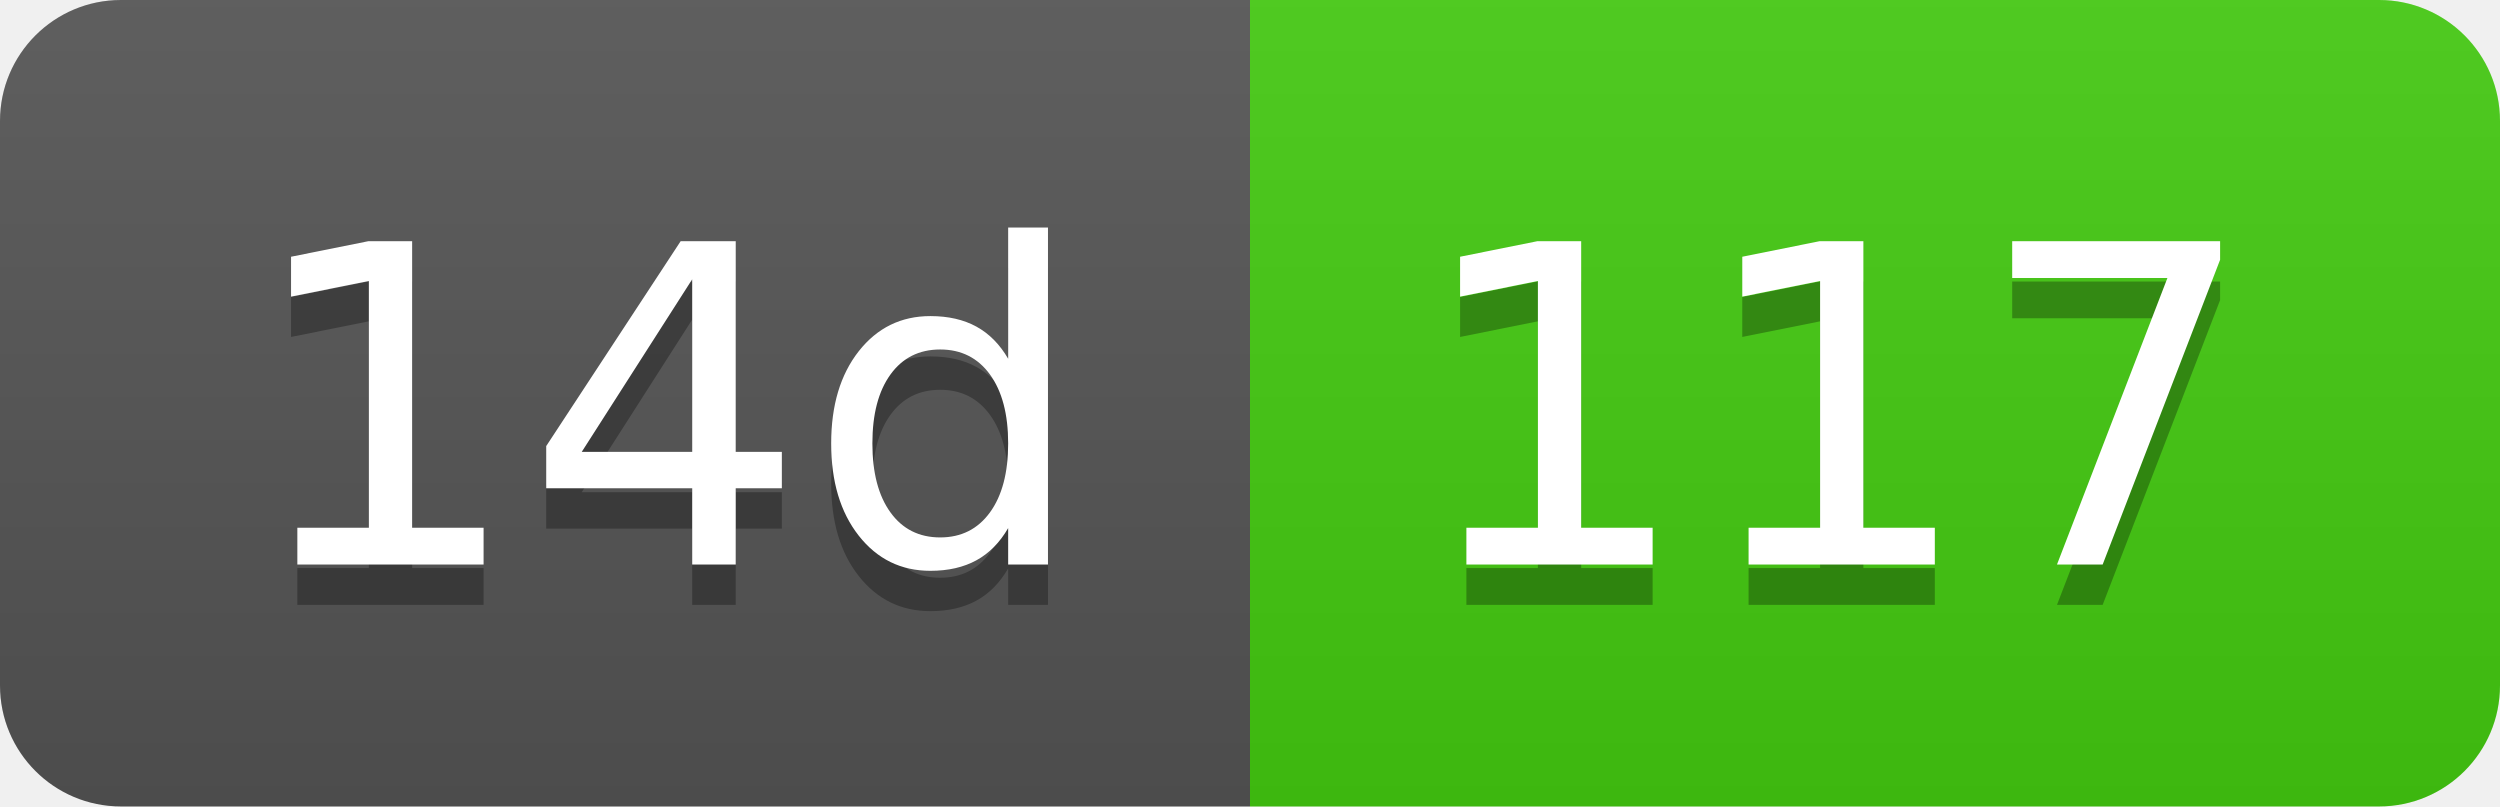
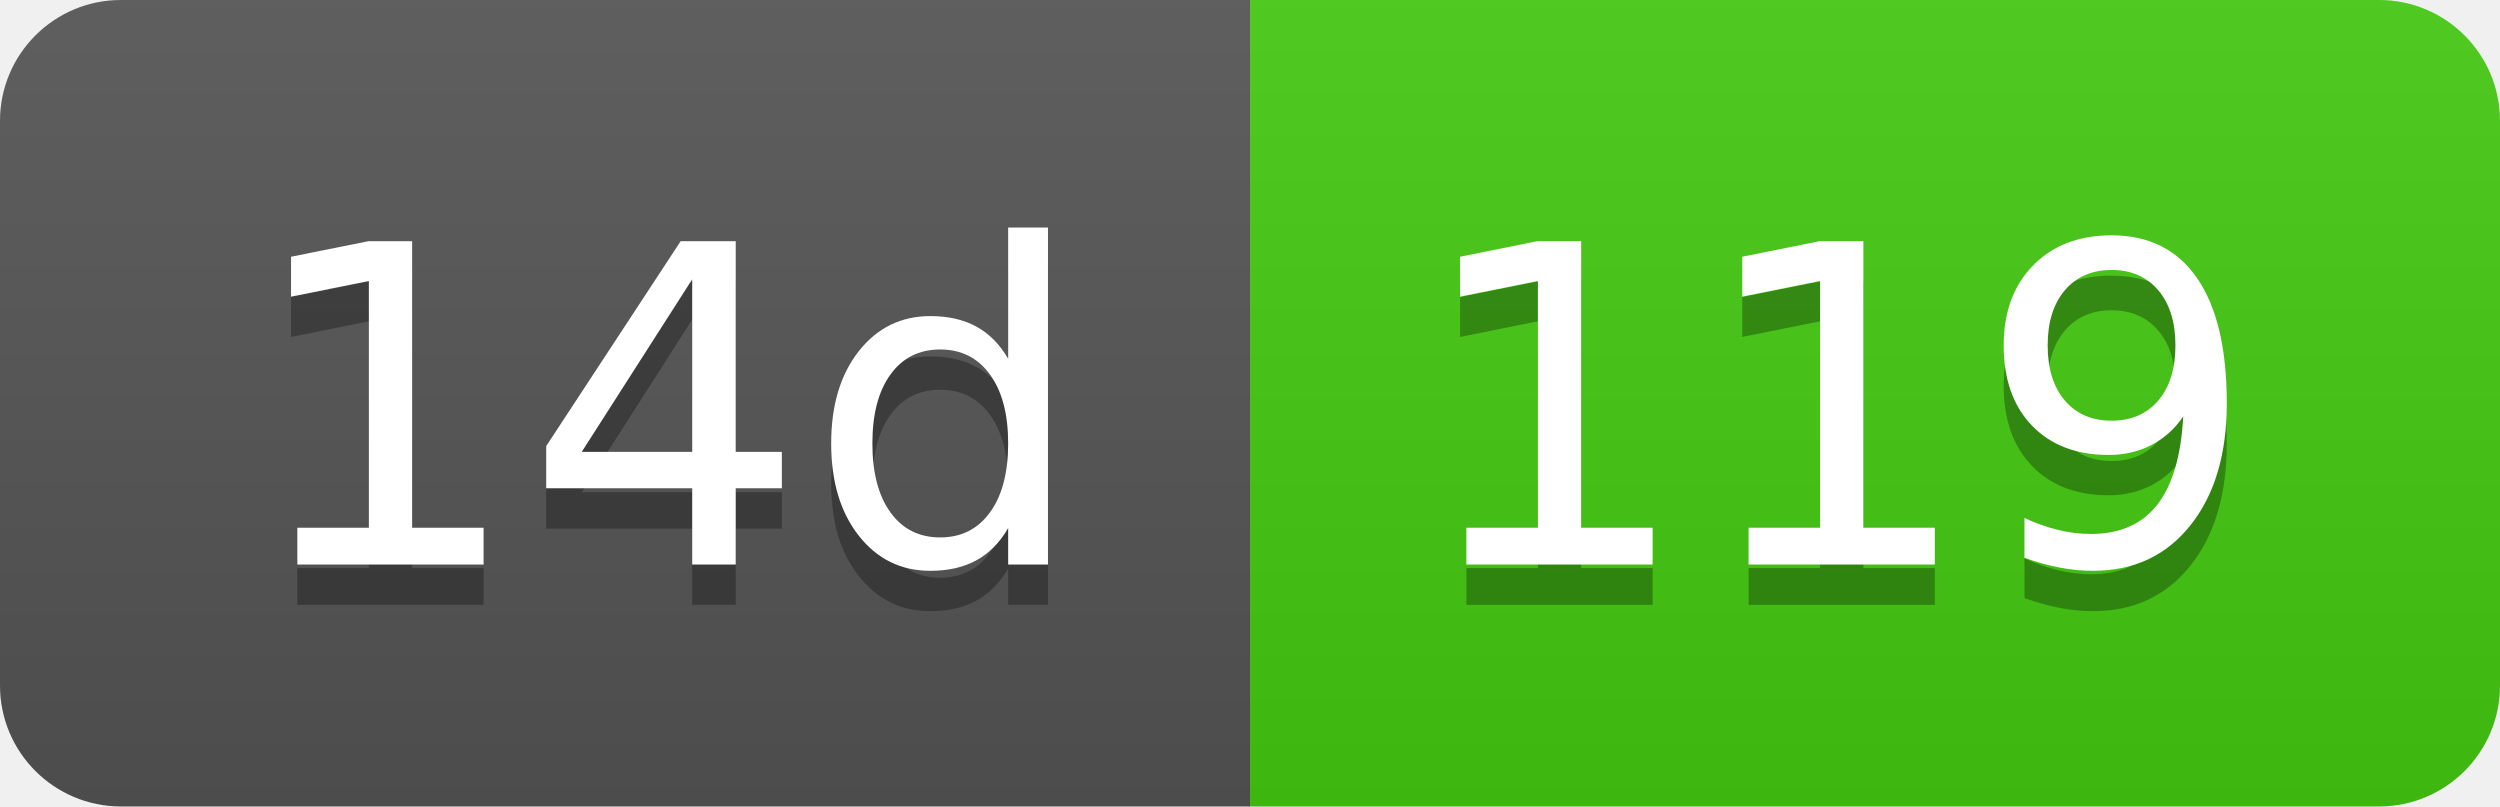
- <svg xmlns="http://www.w3.org/2000/svg" width="62" height="20" role="img" aria-label="14d: 117">
+ <svg xmlns="http://www.w3.org/2000/svg" width="62" height="20" role="img" aria-label="14d: 119">
  <linearGradient id="s" x2="0" y2="100%">
    <stop offset="0" stop-color="#bbb" stop-opacity=".1" />
    <stop offset="1" stop-opacity=".1" />
  </linearGradient>
  <clipPath id="r">
    <rect width="62" height="20" rx="3" fill="#fff" />
  </clipPath>
  <g clip-path="url(#r)">
    <rect width="31" height="20" fill="#555" />
    <rect x="31" width="31" height="20" fill="#4c1" />
    <rect width="62" height="20" fill="url(#s)" />
  </g>
  <g fill="#fff" text-anchor="middle" font-family="Verdana,Geneva,DejaVu Sans,sans-serif" text-rendering="geometricPrecision" font-size="110">
    <text aria-hidden="true" x="165" y="150" fill="#010101" fill-opacity=".3" transform="scale(.1)" textLength="210">14d</text>
    <text x="165" y="140" transform="scale(.1)" fill="#fff" textLength="210">14d</text>
-     <text aria-hidden="true" x="455" y="150" fill="#010101" fill-opacity=".3" transform="scale(.1)" textLength="210">117</text>
-     <text x="455" y="140" transform="scale(.1)" fill="#fff" textLength="210">117</text>
+     <text aria-hidden="true" x="455" y="150" fill="#010101" fill-opacity=".3" transform="scale(.1)" textLength="210">119</text>
+     <text x="455" y="140" transform="scale(.1)" fill="#fff" textLength="210">119</text>
  </g>
</svg>
